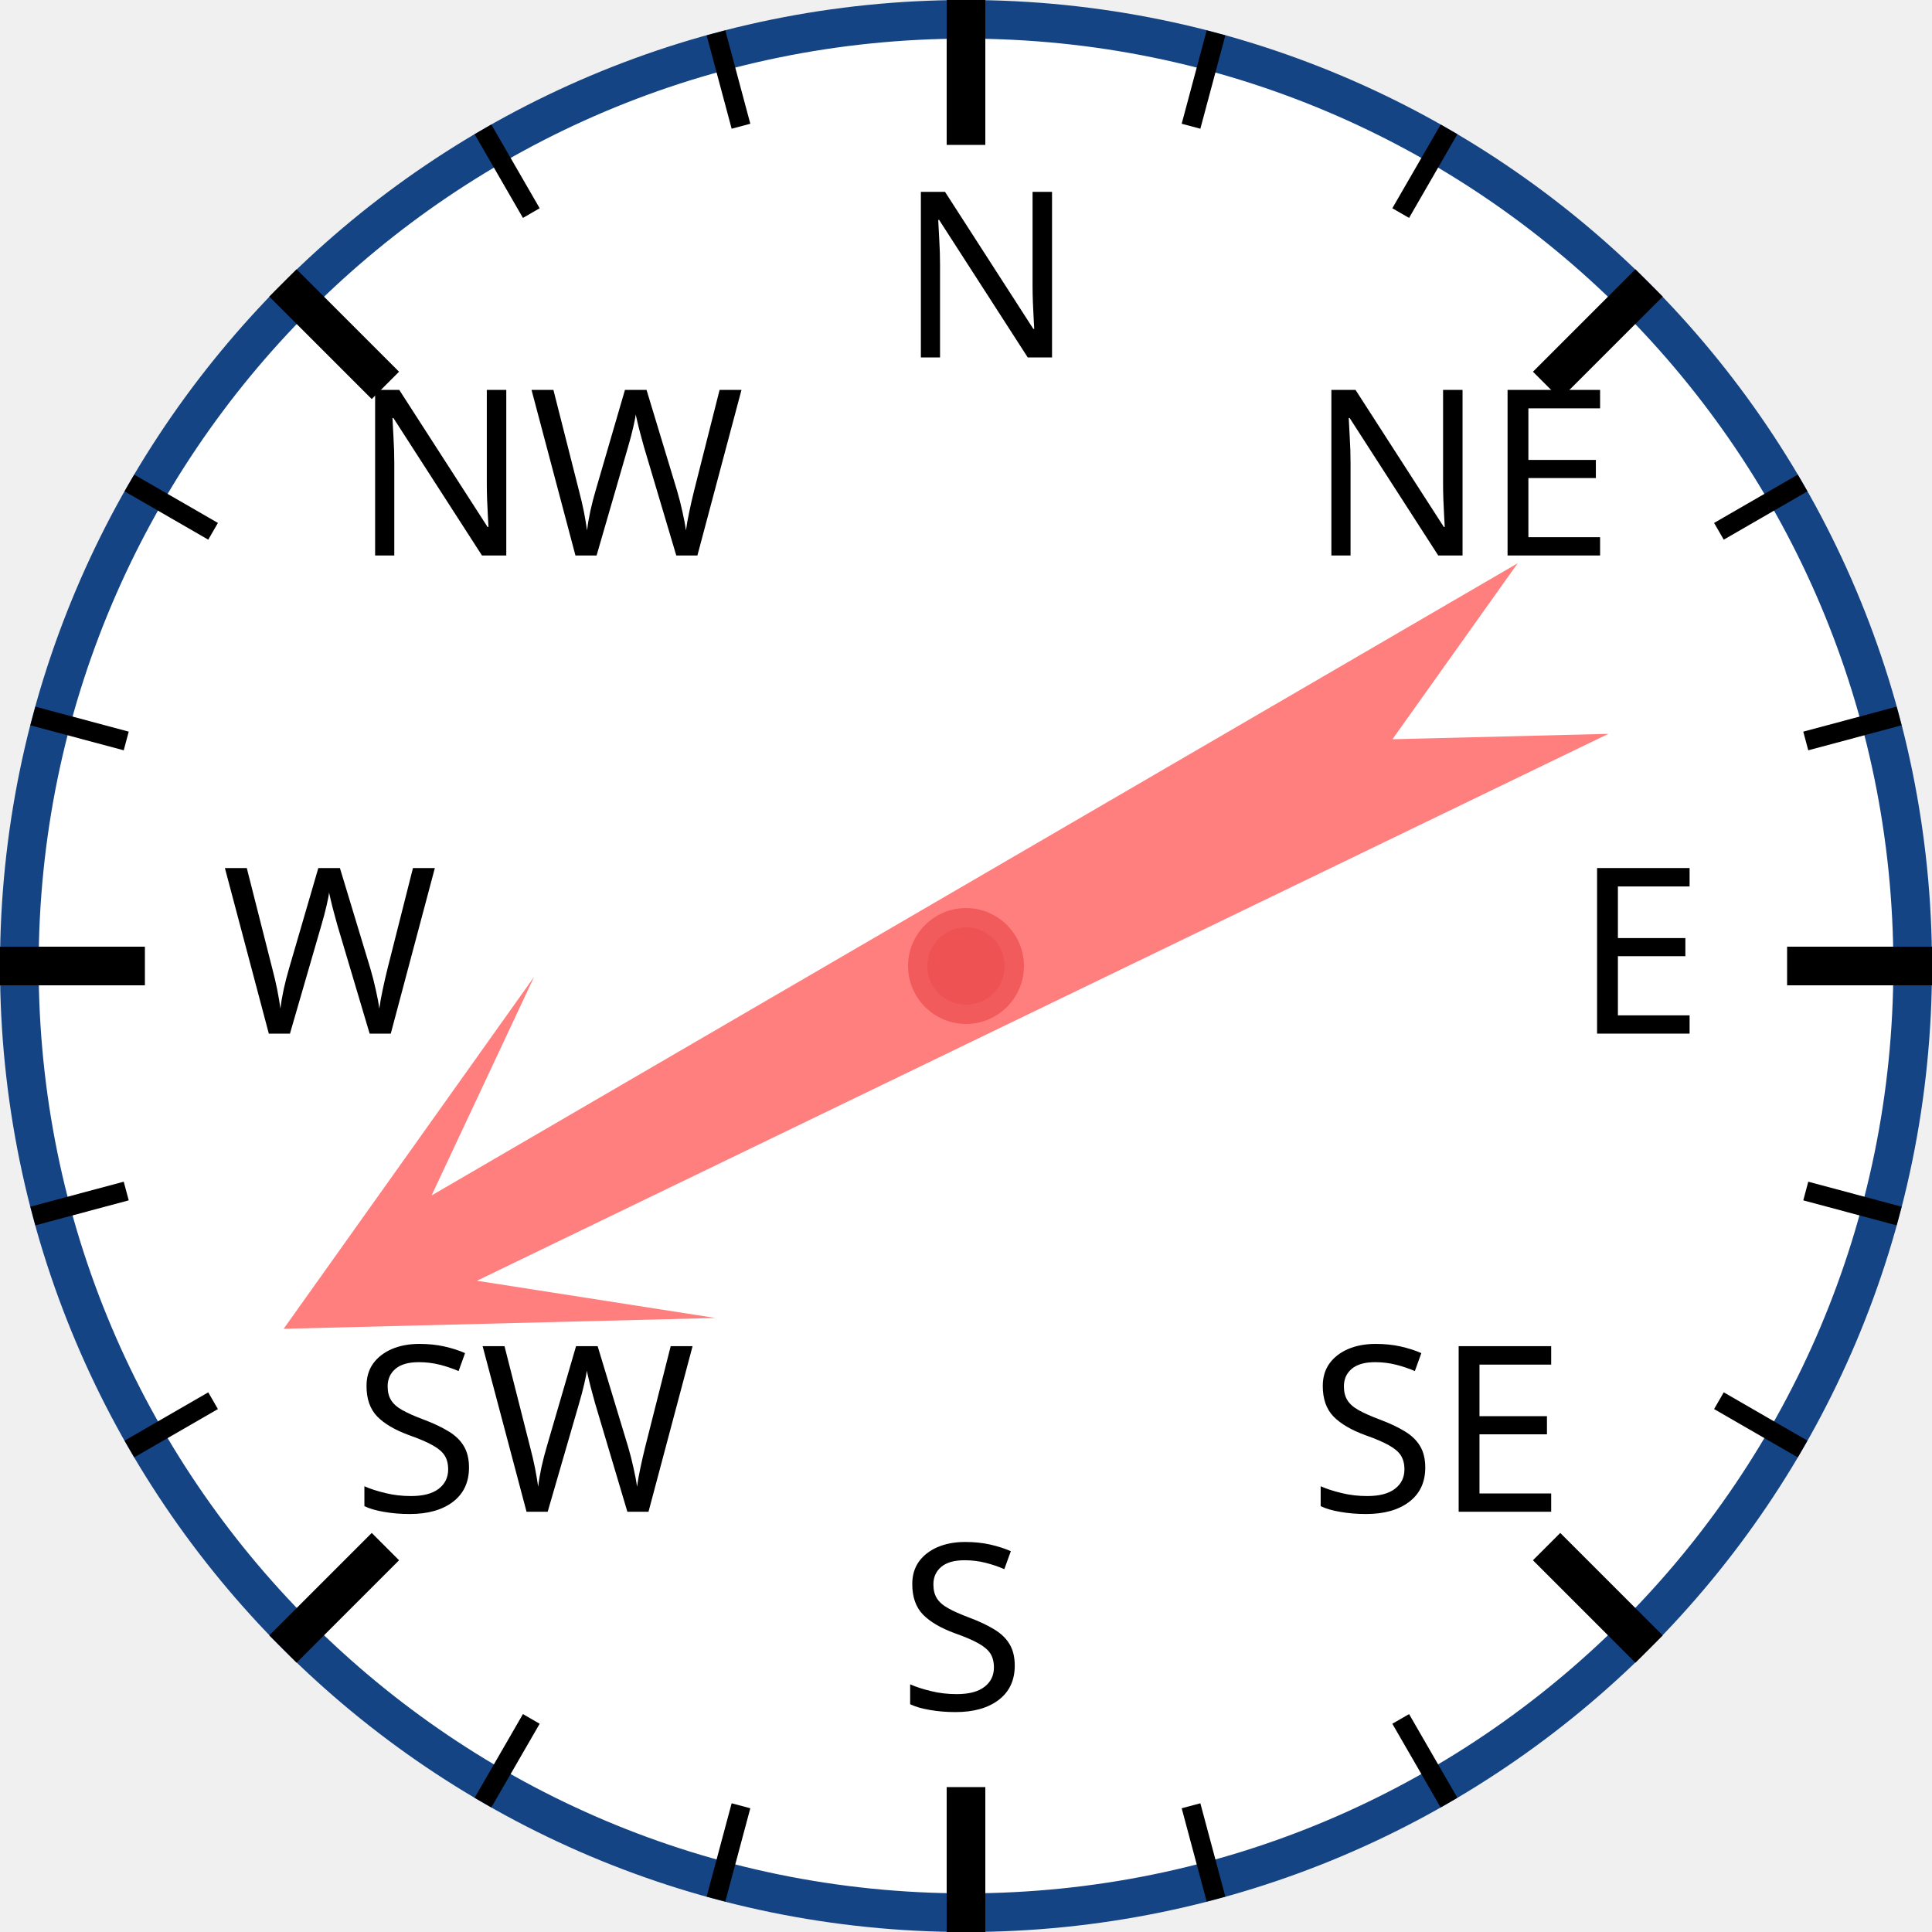
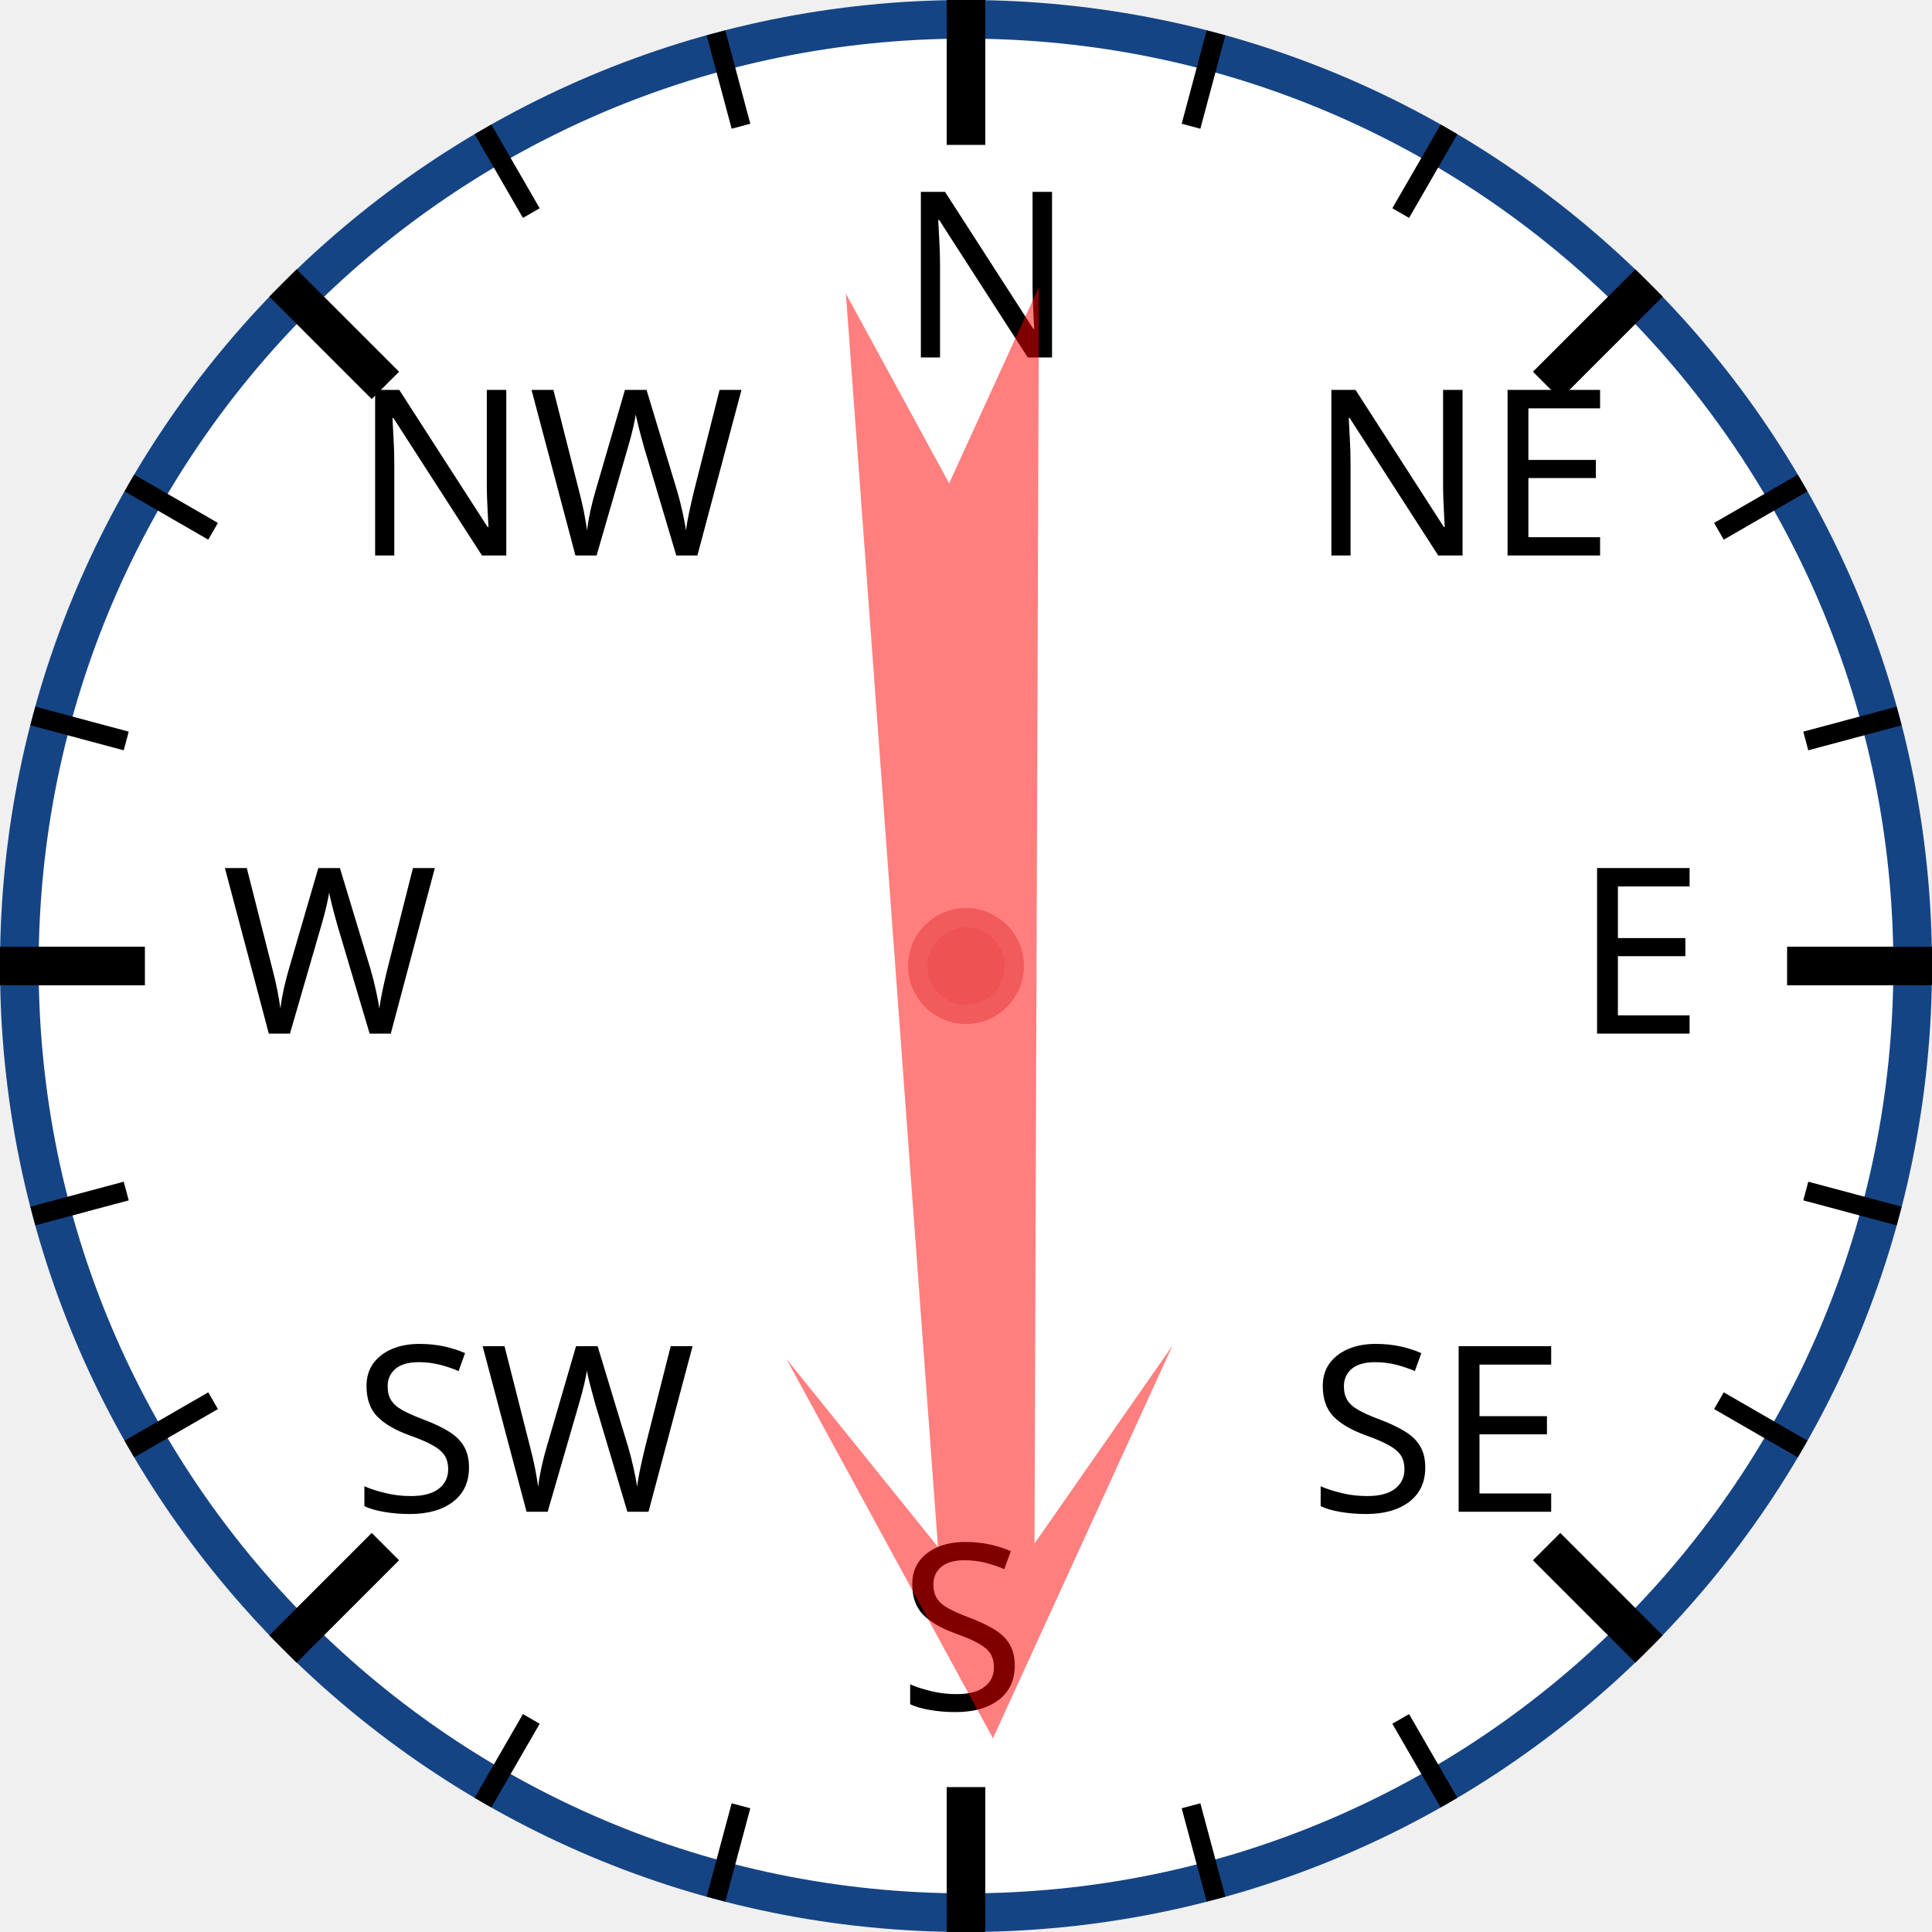
<svg xmlns="http://www.w3.org/2000/svg" width="120px" height="120px" viewBox="0 0 200 200">
  <circle cx="100" cy="100" r="98" style="fill: white; stroke: #154485; stroke-width: 4;" />
  <text x="93.0" y="37.0" style="font-family: sans-serif; font-size: 18pt;">N</text>
  <line x1="100.0" y1="0.0" x2="100.0" y2="15.0" style="stroke: black; stroke-width: 4;" />
  <line x1="74.118" y1="3.407" x2="76.706" y2="13.067" style="stroke: black; stroke-width: 2;" />
  <line x1="50" y1="13.397" x2="55" y2="22.058" style="stroke: black; stroke-width: 2;" />
  <text x="36.503" y="57.503" style="font-family: sans-serif; font-size: 18pt;">NW</text>
  <line x1="29.289" y1="29.289" x2="39.896" y2="39.896" style="stroke: black; stroke-width: 4;" />
  <line x1="13.397" y1="50" x2="22.058" y2="55" style="stroke: black; stroke-width: 2;" />
  <line x1="3.407" y1="74.118" x2="13.067" y2="76.706" style="stroke: black; stroke-width: 2;" />
  <text x="23.0" y="107.0" style="font-family: sans-serif; font-size: 18pt;">W</text>
  <line x1="0.0" y1="100.0" x2="15.0" y2="100.0" style="stroke: black; stroke-width: 4;" />
  <line x1="3.407" y1="125.882" x2="13.067" y2="123.294" style="stroke: black; stroke-width: 2;" />
  <line x1="13.397" y1="150" x2="22.058" y2="145" style="stroke: black; stroke-width: 2;" />
  <text x="36.503" y="156.497" style="font-family: sans-serif; font-size: 18pt;">SW</text>
  <line x1="29.289" y1="170.711" x2="39.896" y2="160.104" style="stroke: black; stroke-width: 4;" />
  <line x1="50" y1="186.603" x2="55" y2="177.942" style="stroke: black; stroke-width: 2;" />
  <line x1="74.118" y1="196.593" x2="76.706" y2="186.933" style="stroke: black; stroke-width: 2;" />
  <text x="93" y="177.0" style="font-family: sans-serif; font-size: 18pt;">S</text>
  <line x1="100" y1="200.0" x2="100" y2="185.0" style="stroke: black; stroke-width: 4;" />
  <line x1="125.882" y1="196.593" x2="123.294" y2="186.933" style="stroke: black; stroke-width: 2;" />
  <line x1="150.0" y1="186.603" x2="145.0" y2="177.942" style="stroke: black; stroke-width: 2;" />
  <text x="135.497" y="156.497" style="font-family: sans-serif; font-size: 18pt;">SE</text>
  <line x1="170.711" y1="170.711" x2="160.104" y2="160.104" style="stroke: black; stroke-width: 4;" />
  <line x1="186.603" y1="150" x2="177.942" y2="145" style="stroke: black; stroke-width: 2;" />
  <line x1="196.593" y1="125.882" x2="186.933" y2="123.294" style="stroke: black; stroke-width: 2;" />
  <text x="163.0" y="107" style="font-family: sans-serif; font-size: 18pt;">E</text>
  <line x1="200.0" y1="100" x2="185.0" y2="100" style="stroke: black; stroke-width: 4;" />
  <line x1="196.593" y1="74.118" x2="186.933" y2="76.706" style="stroke: black; stroke-width: 2;" />
  <line x1="186.603" y1="50" x2="177.942" y2="55" style="stroke: black; stroke-width: 2;" />
  <text x="135.497" y="57.503" style="font-family: sans-serif; font-size: 18pt;">NE</text>
  <line x1="170.711" y1="29.289" x2="160.104" y2="39.896" style="stroke: black; stroke-width: 4;" />
  <line x1="150" y1="13.397" x2="145" y2="22.058" style="stroke: black; stroke-width: 2;" />
  <line x1="125.882" y1="3.407" x2="123.294" y2="13.067" style="stroke: black; stroke-width: 2;" />
-   <polygon points="100 20 120 60 105 40 110 170 100 150 90 170 95 40 80 60" style="fill: red; fill-opacity: 0.5;" transform="rotate(242,100,100)" />
+   <polygon points="100 20 120 60 105 40 110 170 100 150 90 170 95 40 80 60" style="fill: red; fill-opacity: 0.5;" transform="rotate(178,100,100)" />
  <circle cx="100" cy="100" r="5" style="fill: #EE5252; stroke: #F25B5B; stroke-width: 2;" />
</svg>
